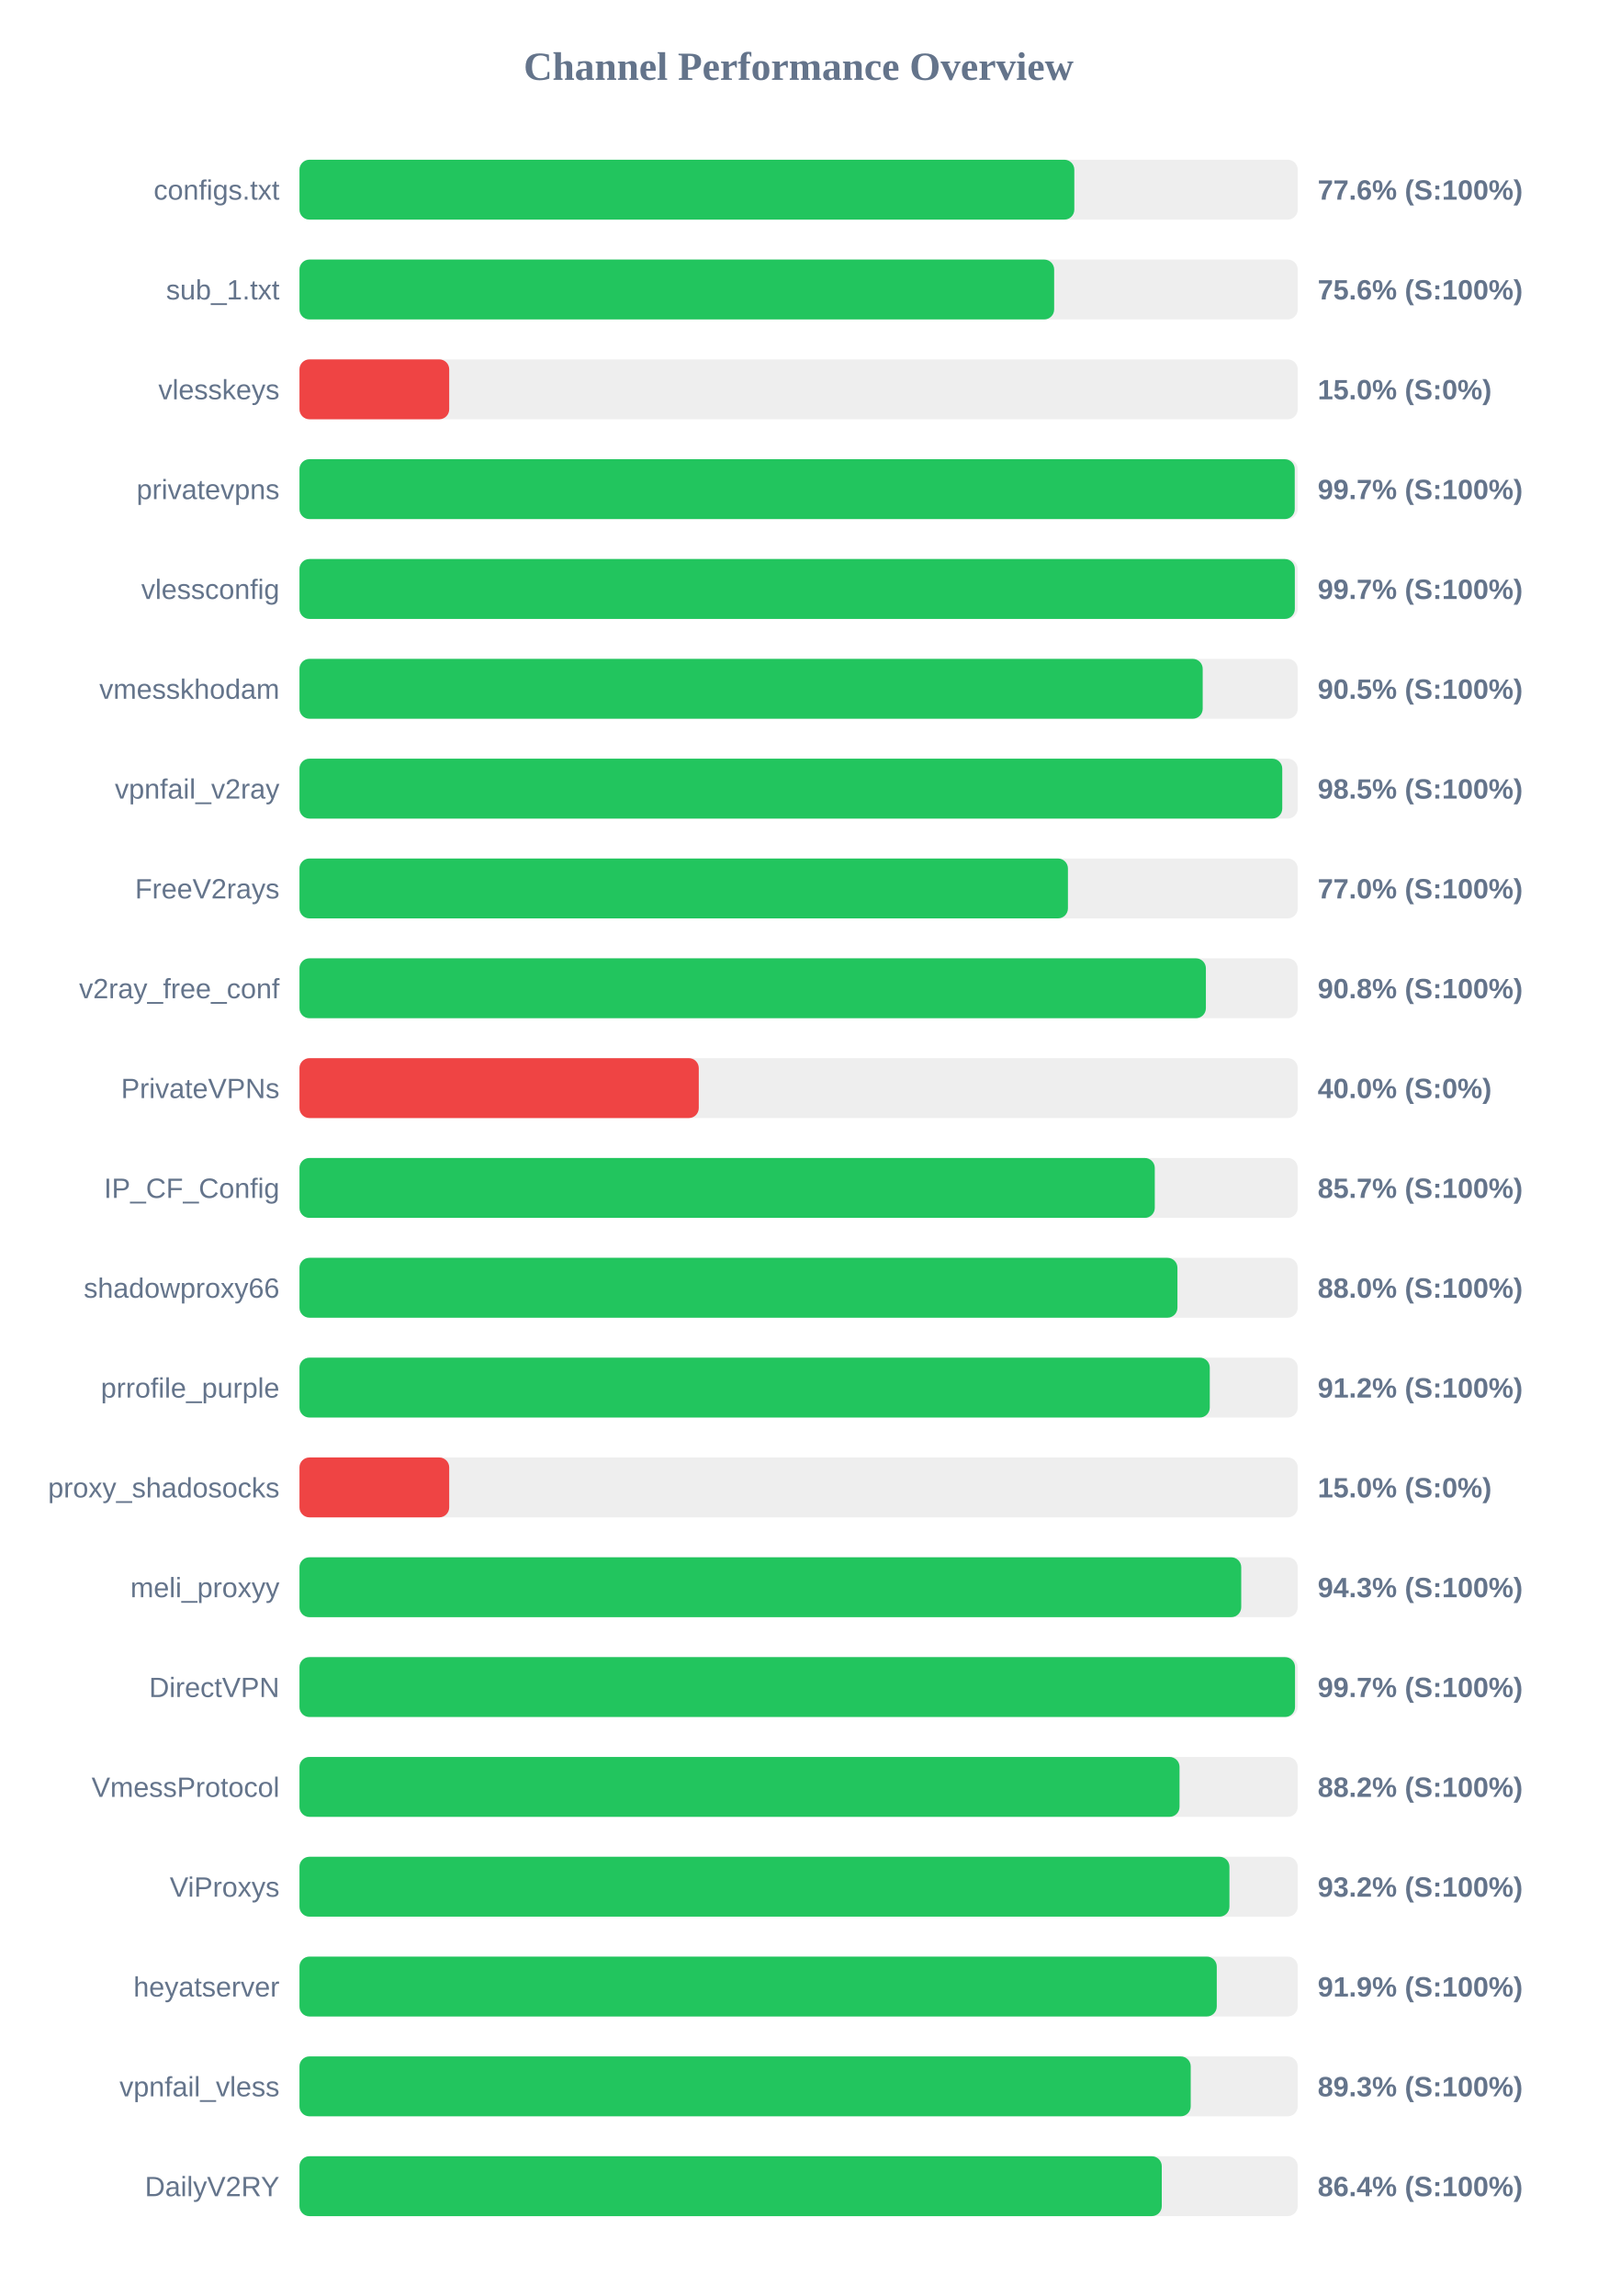
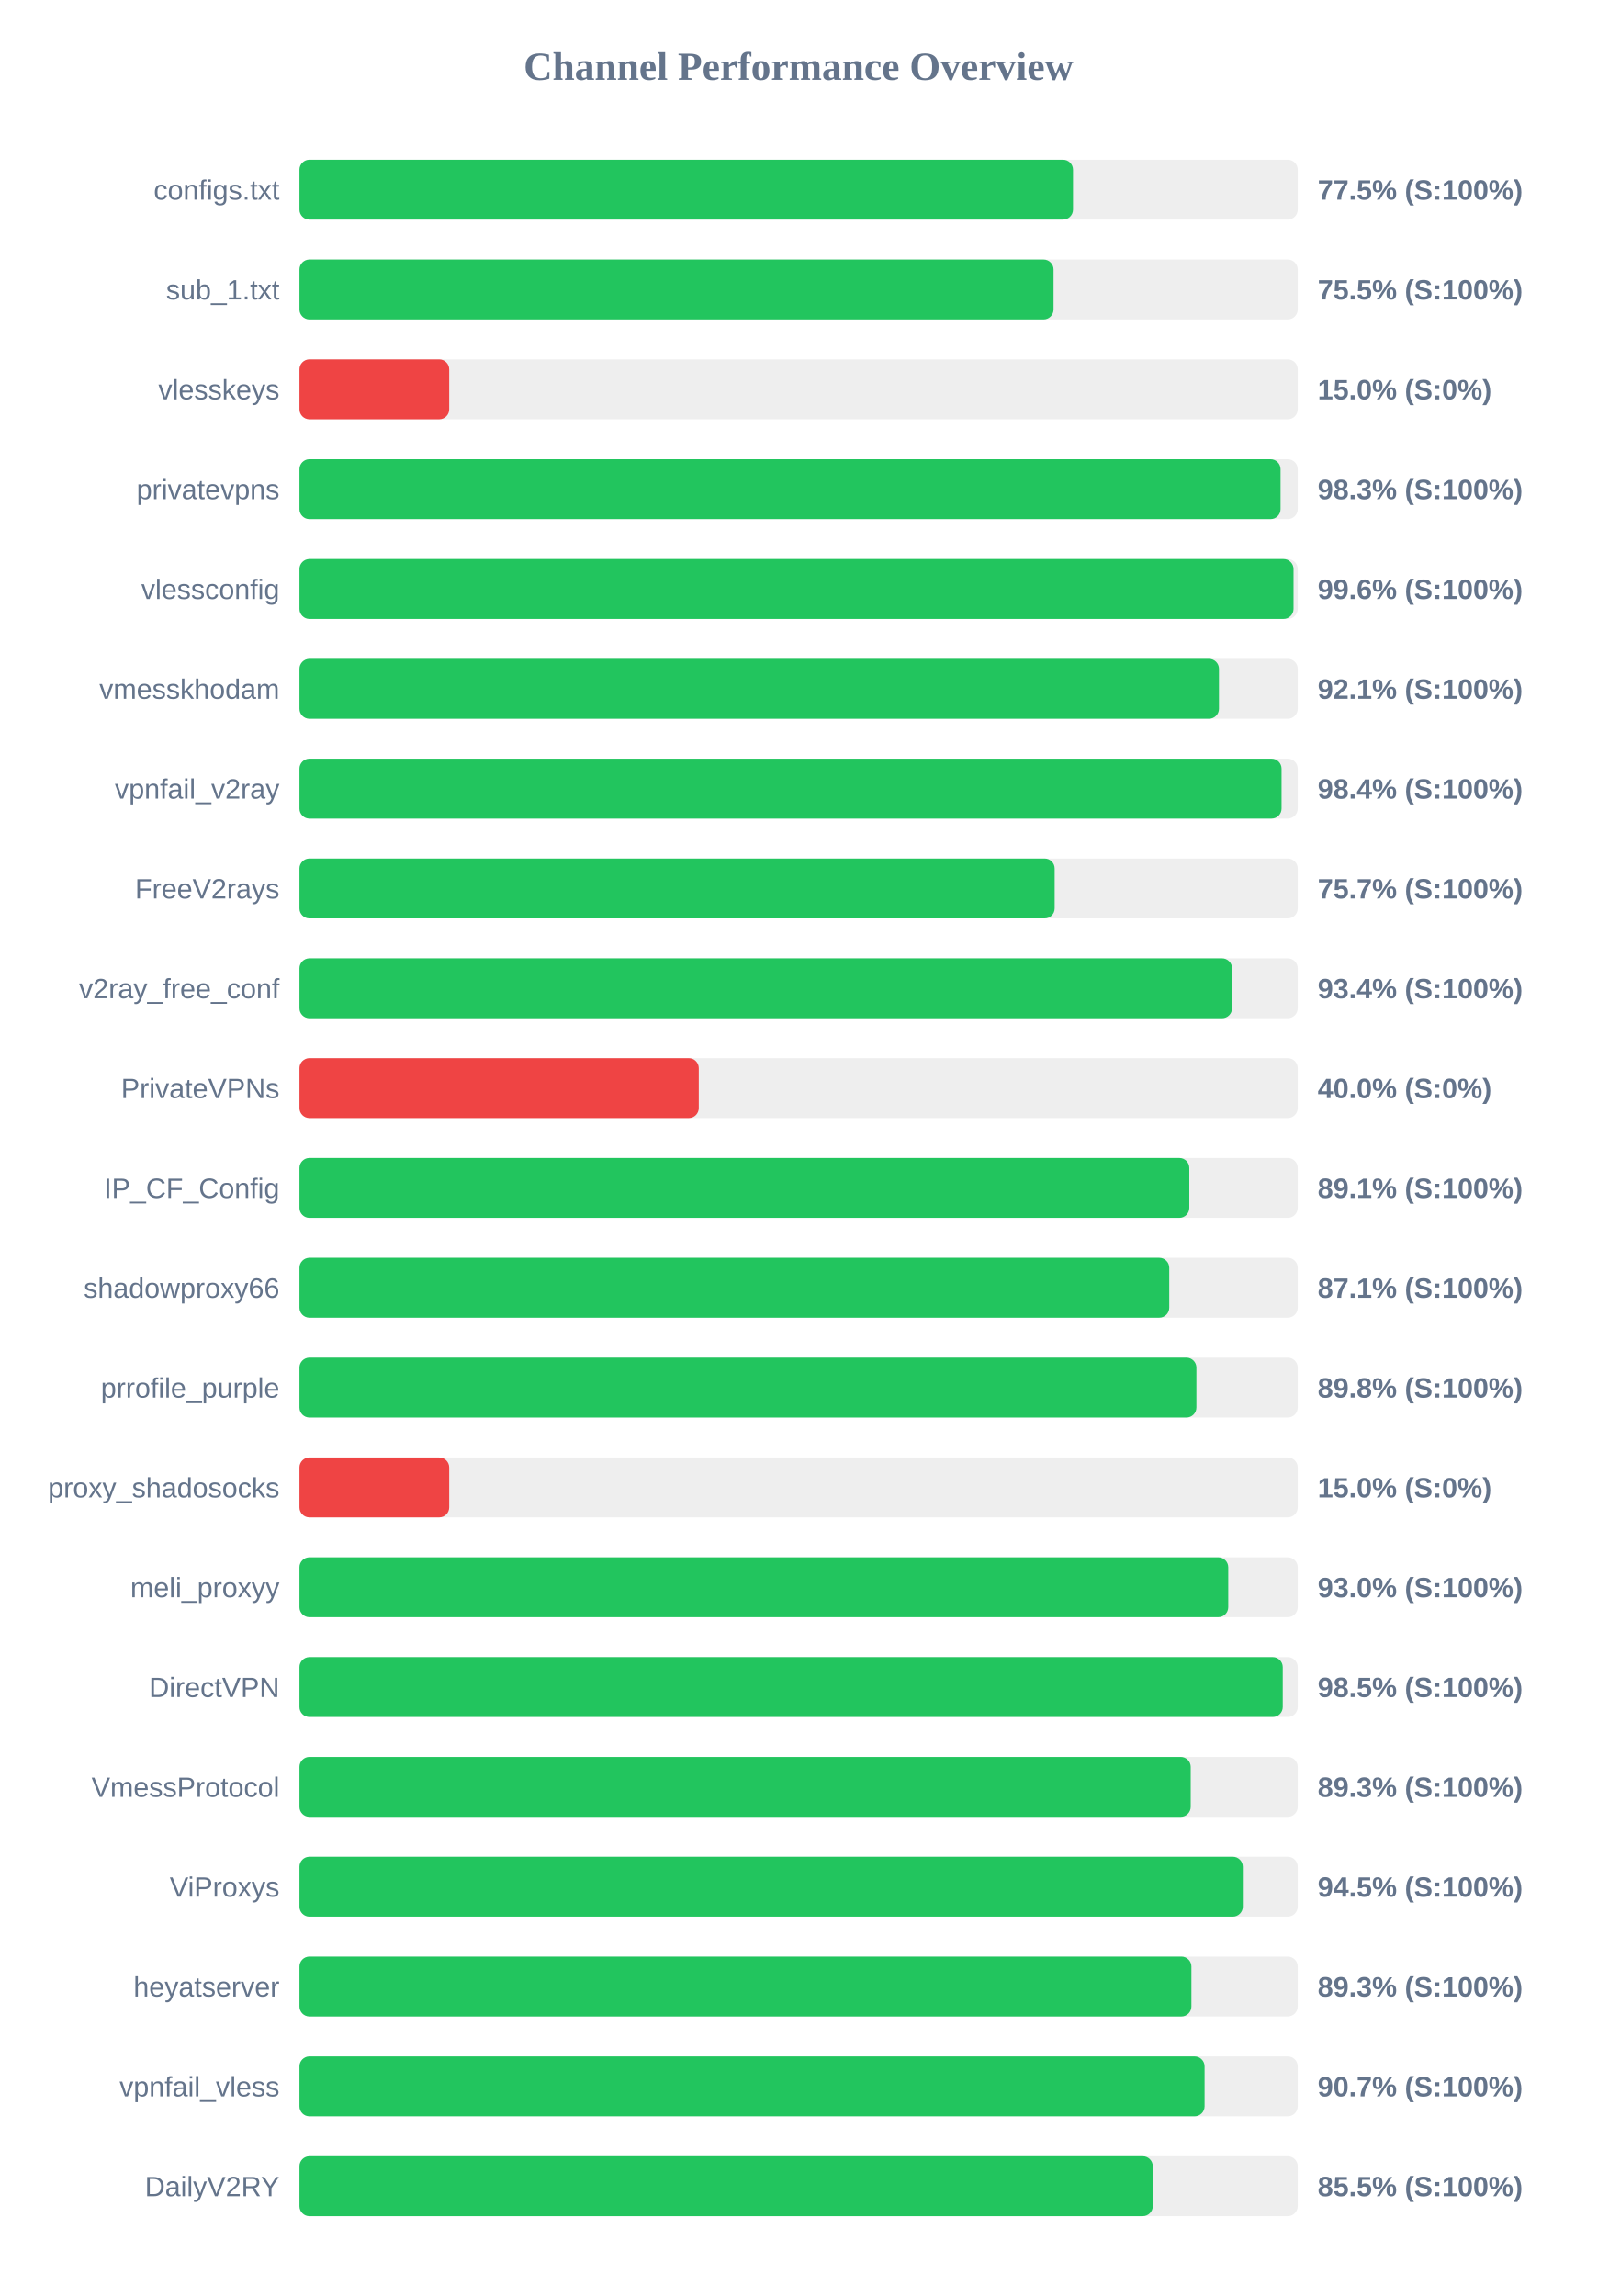
<svg xmlns="http://www.w3.org/2000/svg" width="800" height="1150" version="1.1">
  <style>
        .row { font: 14px Arial; fill: #64748b; }
        .score { font: bold 14px Arial; fill: #64748b; }
    </style>
  <text x="400" y="40" text-anchor="middle" font-size="20px" font-weight="bold" fill="#64748b">Channel Performance Overview</text>
  <rect x="150" y="80" width="500" height="30" fill="#eee" rx="5" />
-   <rect x="150" y="80" width="388.1" height="30" fill="#22c55e" rx="5" />
+   <rect x="150" y="80" width="387.45" height="30" fill="#22c55e" rx="5" />
  <text x="140" y="100" text-anchor="end" class="row">configs.txt</text>
-   <text x="660" y="100" text-anchor="start" class="score">77.6% (S:100%)</text>
+   <text x="660" y="100" text-anchor="start" class="score">77.5% (S:100%)</text>
  <rect x="150" y="130" width="500" height="30" fill="#eee" rx="5" />
-   <rect x="150" y="130" width="378.0" height="30" fill="#22c55e" rx="5" />
+   <rect x="150" y="130" width="377.7" height="30" fill="#22c55e" rx="5" />
  <text x="140" y="150" text-anchor="end" class="row">sub_1.txt</text>
-   <text x="660" y="150" text-anchor="start" class="score">75.6% (S:100%)</text>
+   <text x="660" y="150" text-anchor="start" class="score">75.5% (S:100%)</text>
  <rect x="150" y="180" width="500" height="30" fill="#eee" rx="5" />
  <rect x="150" y="180" width="75.0" height="30" fill="#ef4444" rx="5" />
  <text x="140" y="200" text-anchor="end" class="row">vlesskeys</text>
  <text x="660" y="200" text-anchor="start" class="score">15.0% (S:0%)</text>
  <rect x="150" y="230" width="500" height="30" fill="#eee" rx="5" />
-   <rect x="150" y="230" width="498.5" height="30" fill="#22c55e" rx="5" />
+   <rect x="150" y="230" width="491.4" height="30" fill="#22c55e" rx="5" />
  <text x="140" y="250" text-anchor="end" class="row">privatevpns</text>
-   <text x="660" y="250" text-anchor="start" class="score">99.7% (S:100%)</text>
+   <text x="660" y="250" text-anchor="start" class="score">98.3% (S:100%)</text>
  <rect x="150" y="280" width="500" height="30" fill="#eee" rx="5" />
-   <rect x="150" y="280" width="498.55" height="30" fill="#22c55e" rx="5" />
+   <rect x="150" y="280" width="497.9" height="30" fill="#22c55e" rx="5" />
  <text x="140" y="300" text-anchor="end" class="row">vlessconfig</text>
-   <text x="660" y="300" text-anchor="start" class="score">99.7% (S:100%)</text>
+   <text x="660" y="300" text-anchor="start" class="score">99.6% (S:100%)</text>
  <rect x="150" y="330" width="500" height="30" fill="#eee" rx="5" />
-   <rect x="150" y="330" width="452.4" height="30" fill="#22c55e" rx="5" />
+   <rect x="150" y="330" width="460.55" height="30" fill="#22c55e" rx="5" />
  <text x="140" y="350" text-anchor="end" class="row">vmesskhodam</text>
-   <text x="660" y="350" text-anchor="start" class="score">90.5% (S:100%)</text>
+   <text x="660" y="350" text-anchor="start" class="score">92.1% (S:100%)</text>
  <rect x="150" y="380" width="500" height="30" fill="#eee" rx="5" />
-   <rect x="150" y="380" width="492.25" height="30" fill="#22c55e" rx="5" />
+   <rect x="150" y="380" width="491.9" height="30" fill="#22c55e" rx="5" />
  <text x="140" y="400" text-anchor="end" class="row">vpnfail_v2ray</text>
-   <text x="660" y="400" text-anchor="start" class="score">98.5% (S:100%)</text>
+   <text x="660" y="400" text-anchor="start" class="score">98.4% (S:100%)</text>
  <rect x="150" y="430" width="500" height="30" fill="#eee" rx="5" />
-   <rect x="150" y="430" width="384.9" height="30" fill="#22c55e" rx="5" />
+   <rect x="150" y="430" width="378.25" height="30" fill="#22c55e" rx="5" />
  <text x="140" y="450" text-anchor="end" class="row">FreeV2rays</text>
-   <text x="660" y="450" text-anchor="start" class="score">77.0% (S:100%)</text>
+   <text x="660" y="450" text-anchor="start" class="score">75.7% (S:100%)</text>
  <rect x="150" y="480" width="500" height="30" fill="#eee" rx="5" />
-   <rect x="150" y="480" width="454.0" height="30" fill="#22c55e" rx="5" />
+   <rect x="150" y="480" width="467.1" height="30" fill="#22c55e" rx="5" />
  <text x="140" y="500" text-anchor="end" class="row">v2ray_free_conf</text>
-   <text x="660" y="500" text-anchor="start" class="score">90.8% (S:100%)</text>
+   <text x="660" y="500" text-anchor="start" class="score">93.4% (S:100%)</text>
  <rect x="150" y="530" width="500" height="30" fill="#eee" rx="5" />
  <rect x="150" y="530" width="200.0" height="30" fill="#ef4444" rx="5" />
  <text x="140" y="550" text-anchor="end" class="row">PrivateVPNs</text>
  <text x="660" y="550" text-anchor="start" class="score">40.0% (S:0%)</text>
  <rect x="150" y="580" width="500" height="30" fill="#eee" rx="5" />
-   <rect x="150" y="580" width="428.4" height="30" fill="#22c55e" rx="5" />
+   <rect x="150" y="580" width="445.7" height="30" fill="#22c55e" rx="5" />
  <text x="140" y="600" text-anchor="end" class="row">IP_CF_Config</text>
-   <text x="660" y="600" text-anchor="start" class="score">85.7% (S:100%)</text>
+   <text x="660" y="600" text-anchor="start" class="score">89.1% (S:100%)</text>
  <rect x="150" y="630" width="500" height="30" fill="#eee" rx="5" />
-   <rect x="150" y="630" width="439.75" height="30" fill="#22c55e" rx="5" />
+   <rect x="150" y="630" width="435.65" height="30" fill="#22c55e" rx="5" />
  <text x="140" y="650" text-anchor="end" class="row">shadowproxy66</text>
-   <text x="660" y="650" text-anchor="start" class="score">88.0% (S:100%)</text>
+   <text x="660" y="650" text-anchor="start" class="score">87.1% (S:100%)</text>
  <rect x="150" y="680" width="500" height="30" fill="#eee" rx="5" />
-   <rect x="150" y="680" width="455.95" height="30" fill="#22c55e" rx="5" />
+   <rect x="150" y="680" width="449.25" height="30" fill="#22c55e" rx="5" />
  <text x="140" y="700" text-anchor="end" class="row">prrofile_purple</text>
-   <text x="660" y="700" text-anchor="start" class="score">91.2% (S:100%)</text>
+   <text x="660" y="700" text-anchor="start" class="score">89.8% (S:100%)</text>
  <rect x="150" y="730" width="500" height="30" fill="#eee" rx="5" />
  <rect x="150" y="730" width="75.0" height="30" fill="#ef4444" rx="5" />
  <text x="140" y="750" text-anchor="end" class="row">proxy_shadosocks</text>
  <text x="660" y="750" text-anchor="start" class="score">15.0% (S:0%)</text>
  <rect x="150" y="780" width="500" height="30" fill="#eee" rx="5" />
-   <rect x="150" y="780" width="471.7" height="30" fill="#22c55e" rx="5" />
+   <rect x="150" y="780" width="465.2" height="30" fill="#22c55e" rx="5" />
  <text x="140" y="800" text-anchor="end" class="row">meli_proxyy</text>
-   <text x="660" y="800" text-anchor="start" class="score">94.3% (S:100%)</text>
+   <text x="660" y="800" text-anchor="start" class="score">93.0% (S:100%)</text>
  <rect x="150" y="830" width="500" height="30" fill="#eee" rx="5" />
-   <rect x="150" y="830" width="498.65" height="30" fill="#22c55e" rx="5" />
+   <rect x="150" y="830" width="492.5" height="30" fill="#22c55e" rx="5" />
  <text x="140" y="850" text-anchor="end" class="row">DirectVPN</text>
-   <text x="660" y="850" text-anchor="start" class="score">99.7% (S:100%)</text>
+   <text x="660" y="850" text-anchor="start" class="score">98.5% (S:100%)</text>
  <rect x="150" y="880" width="500" height="30" fill="#eee" rx="5" />
-   <rect x="150" y="880" width="440.8" height="30" fill="#22c55e" rx="5" />
+   <rect x="150" y="880" width="446.4" height="30" fill="#22c55e" rx="5" />
  <text x="140" y="900" text-anchor="end" class="row">VmessProtocol</text>
-   <text x="660" y="900" text-anchor="start" class="score">88.2% (S:100%)</text>
+   <text x="660" y="900" text-anchor="start" class="score">89.3% (S:100%)</text>
  <rect x="150" y="930" width="500" height="30" fill="#eee" rx="5" />
-   <rect x="150" y="930" width="465.8" height="30" fill="#22c55e" rx="5" />
+   <rect x="150" y="930" width="472.5" height="30" fill="#22c55e" rx="5" />
  <text x="140" y="950" text-anchor="end" class="row">ViProxys</text>
-   <text x="660" y="950" text-anchor="start" class="score">93.2% (S:100%)</text>
+   <text x="660" y="950" text-anchor="start" class="score">94.5% (S:100%)</text>
  <rect x="150" y="980" width="500" height="30" fill="#eee" rx="5" />
-   <rect x="150" y="980" width="459.45" height="30" fill="#22c55e" rx="5" />
+   <rect x="150" y="980" width="446.75" height="30" fill="#22c55e" rx="5" />
  <text x="140" y="1000" text-anchor="end" class="row">heyatserver</text>
-   <text x="660" y="1000" text-anchor="start" class="score">91.9% (S:100%)</text>
+   <text x="660" y="1000" text-anchor="start" class="score">89.3% (S:100%)</text>
  <rect x="150" y="1030" width="500" height="30" fill="#eee" rx="5" />
-   <rect x="150" y="1030" width="446.4" height="30" fill="#22c55e" rx="5" />
+   <rect x="150" y="1030" width="453.35" height="30" fill="#22c55e" rx="5" />
  <text x="140" y="1050" text-anchor="end" class="row">vpnfail_vless</text>
-   <text x="660" y="1050" text-anchor="start" class="score">89.3% (S:100%)</text>
+   <text x="660" y="1050" text-anchor="start" class="score">90.7% (S:100%)</text>
  <rect x="150" y="1080" width="500" height="30" fill="#eee" rx="5" />
-   <rect x="150" y="1080" width="431.9" height="30" fill="#22c55e" rx="5" />
+   <rect x="150" y="1080" width="427.4" height="30" fill="#22c55e" rx="5" />
  <text x="140" y="1100" text-anchor="end" class="row">DailyV2RY</text>
-   <text x="660" y="1100" text-anchor="start" class="score">86.4% (S:100%)</text>
+   <text x="660" y="1100" text-anchor="start" class="score">85.5% (S:100%)</text>
</svg>
